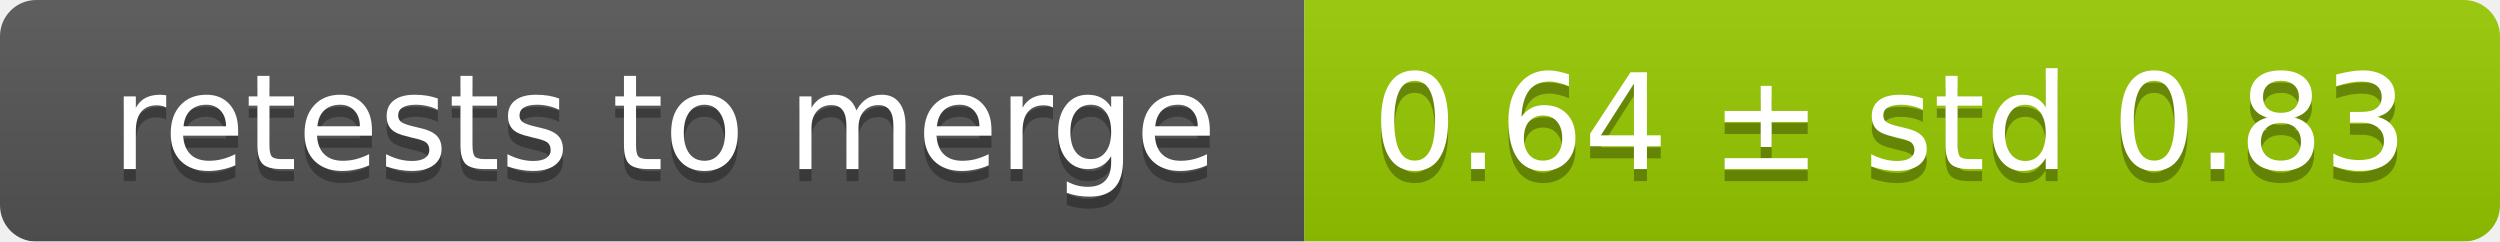
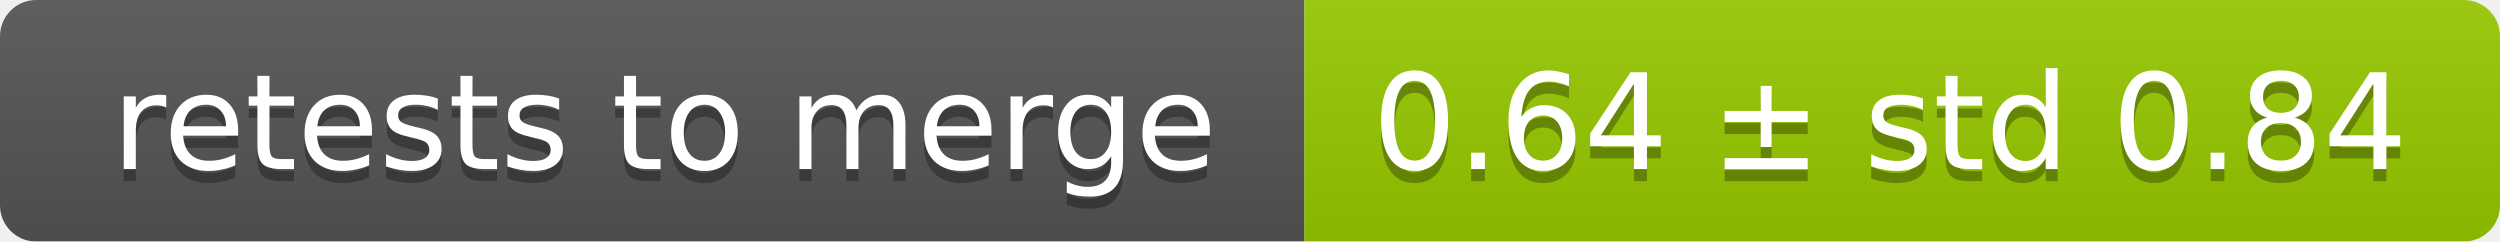
<svg xmlns="http://www.w3.org/2000/svg" width="207" height="20">
  <linearGradient id="smooth" x2="0" y2="100%">
    <stop offset="0" stop-color="#bbb" stop-opacity=".1" />
    <stop offset="1" stop-opacity=".1" />
  </linearGradient>
  <mask id="round">
    <rect width="207" height="20" rx="3" fill="#fff" />
  </mask>
  <g mask="url(#round)">
    <rect width="108" height="20" fill="#555" />
    <rect x="108" width="99" height="20" fill="#97ca00" />
    <rect width="207" height="20" fill="url(#smooth)" />
  </g>
  <g fill="#fff" text-anchor="middle" font-family="DejaVu Sans,Verdana,Geneva,sans-serif" font-size="11">
    <text x="55" y="15" fill="#010101" fill-opacity=".3">retests to merge</text>
    <text x="55" y="14">retests to merge</text>
-     <text x="156.5" y="15" fill="#010101" fill-opacity=".3">0.64 ± std 0.83</text>
-     <text x="156.5" y="14">0.64 ± std 0.83</text>
+     <text x="156.5" y="15" fill="#010101" fill-opacity=".3">0.64 ± std 0.84</text>
+     <text x="156.5" y="14">0.64 ± std 0.84</text>
  </g>
</svg>
